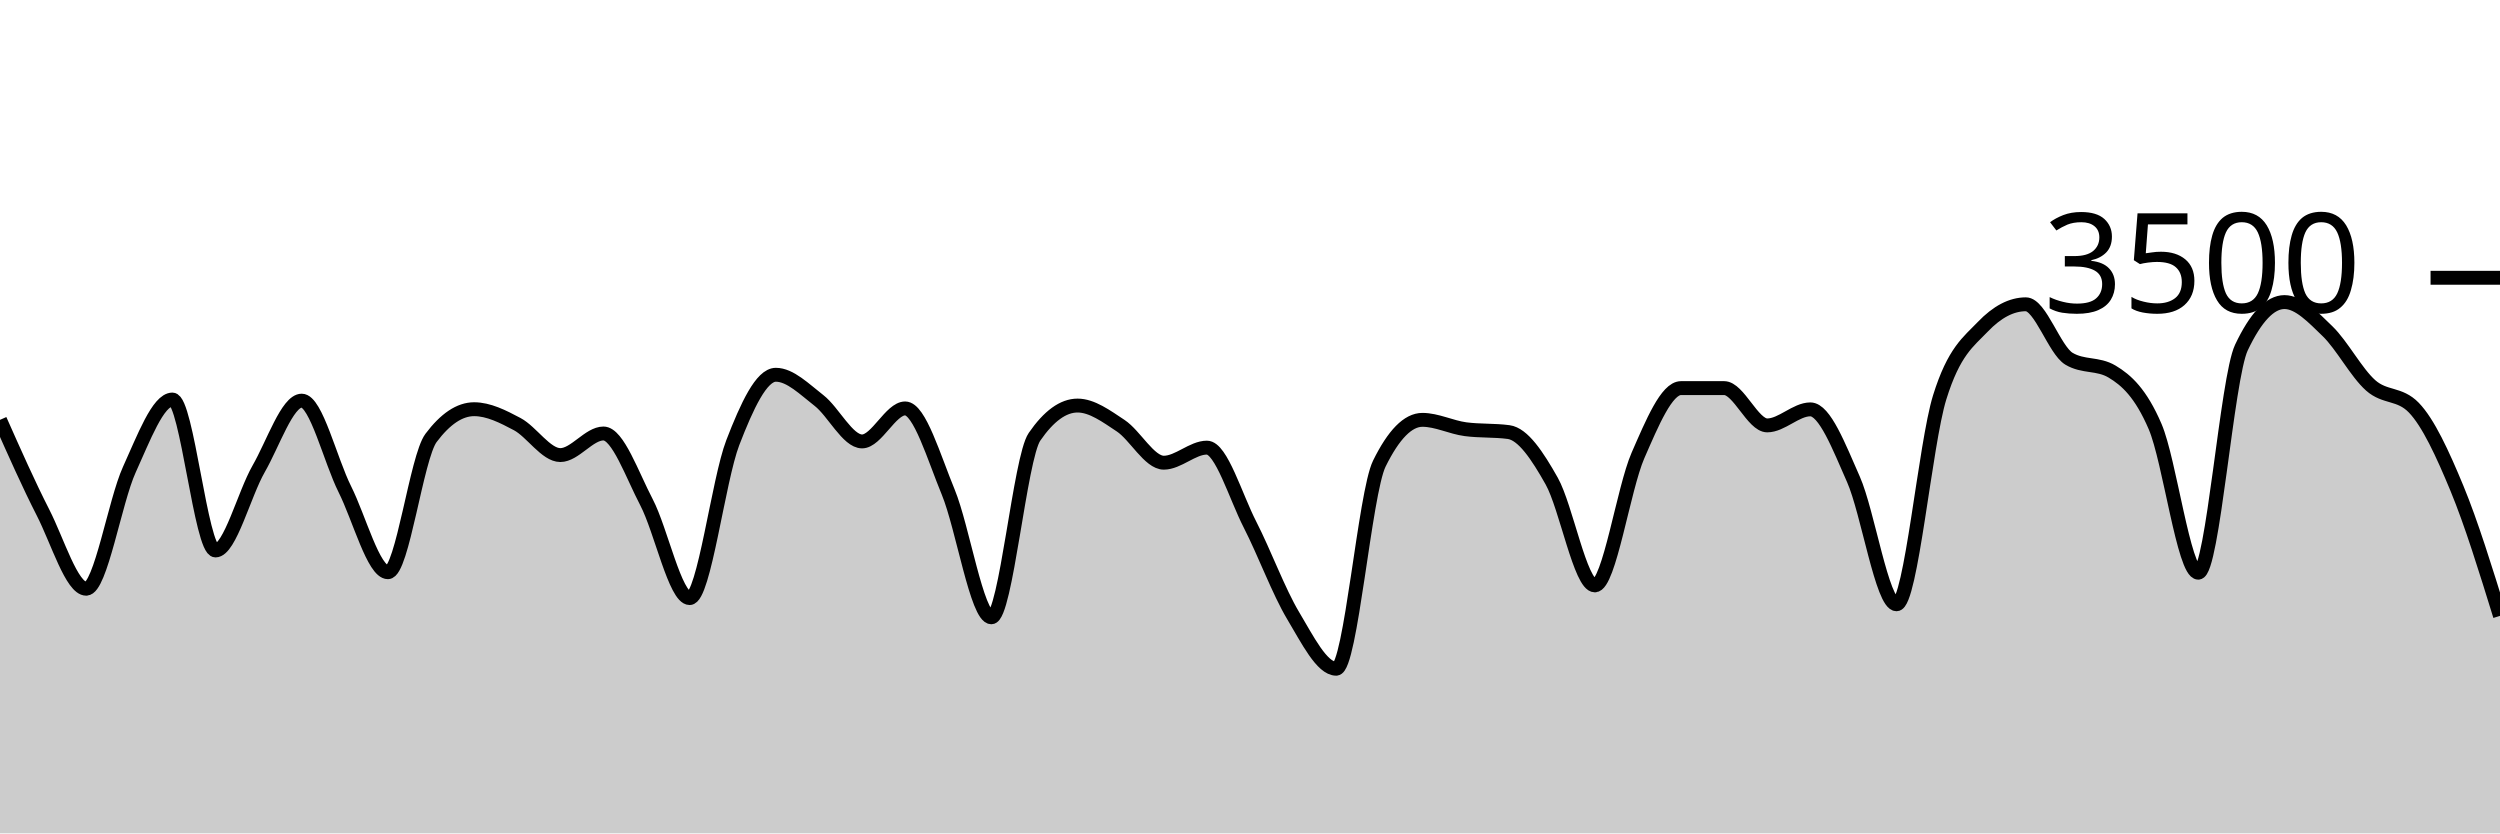
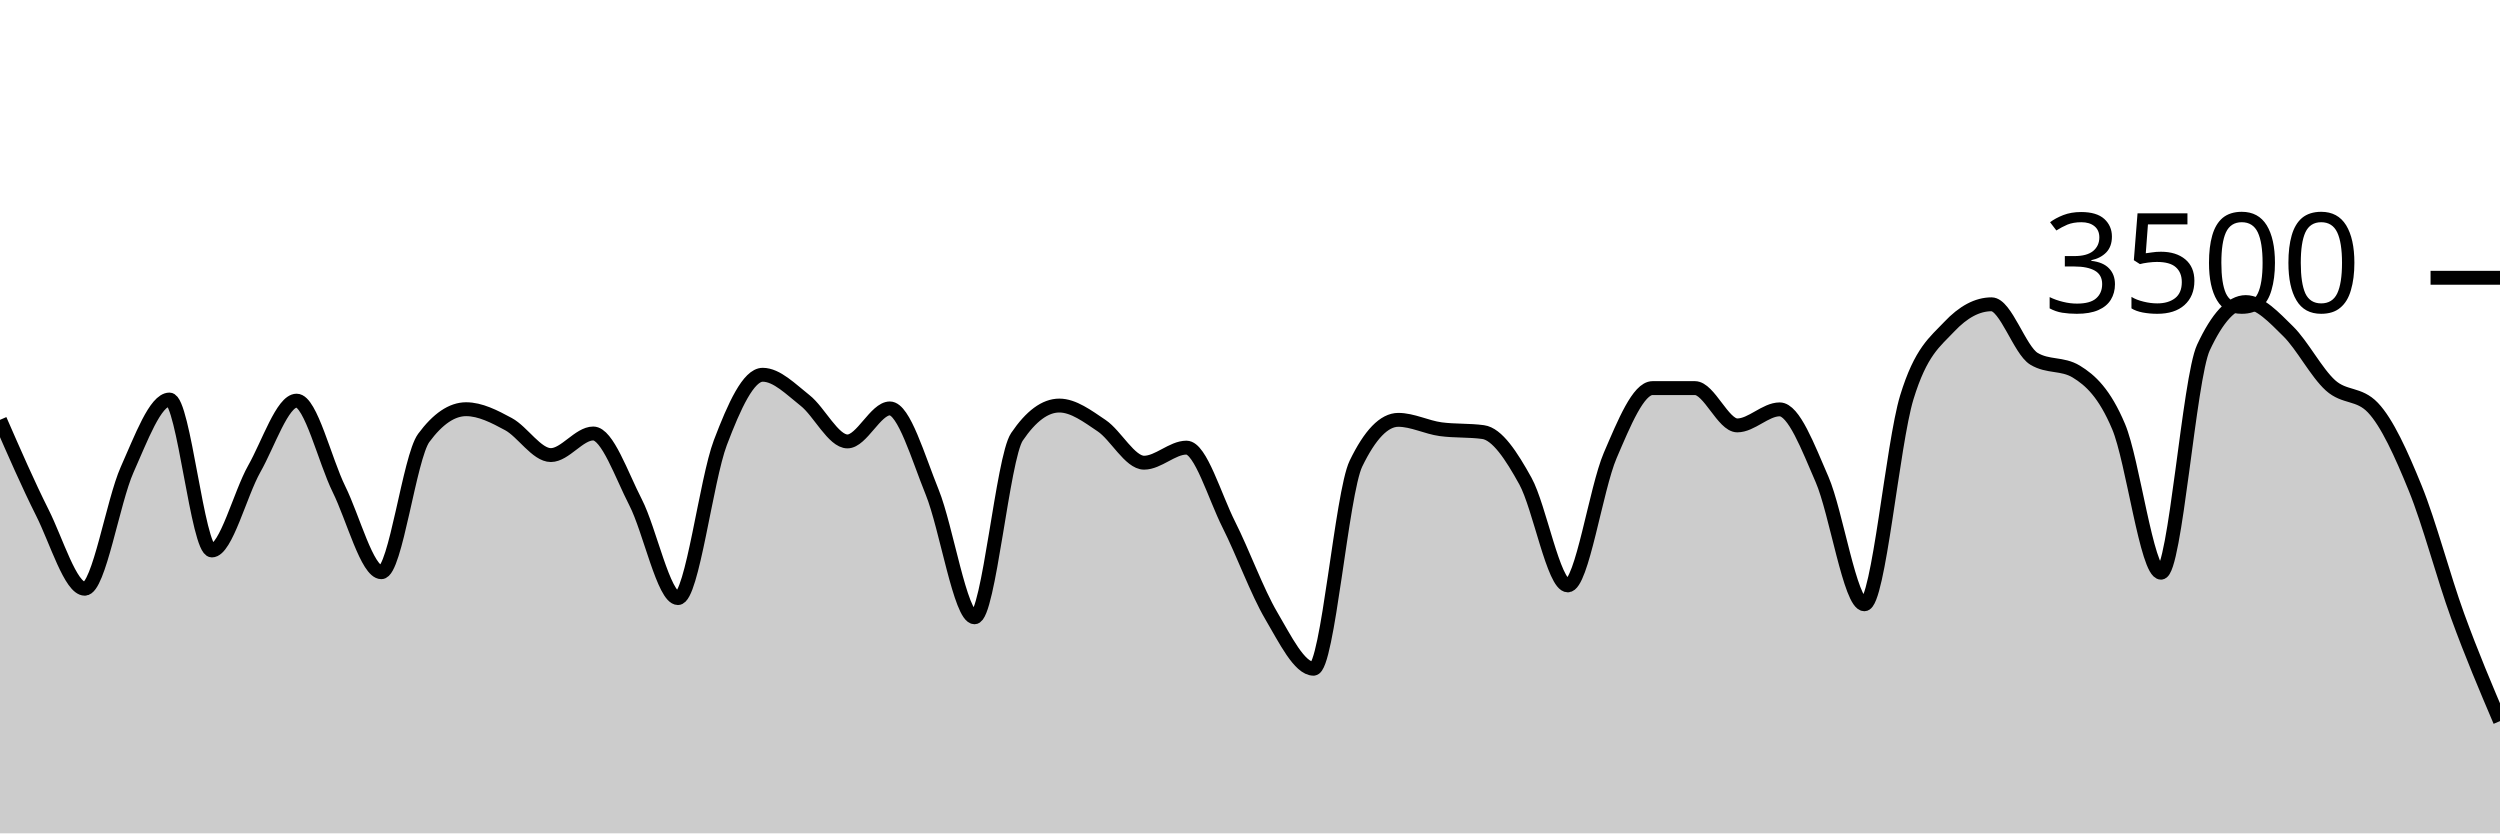
<svg xmlns="http://www.w3.org/2000/svg" viewBox="0 0 180 60">
  <g transform="translate(0,20)">
-     <path class="area" fill="rgba(0, 0, 0, 0.2)" d="M0,10.229C1.034,12.558,2.069,14.888,3.103,16.914C4.138,18.941,5.172,22.389,6.207,22.389C7.241,22.389,8.276,16.088,9.31,13.817C10.345,11.547,11.379,8.766,12.414,8.766C13.448,8.766,14.483,19.634,15.517,19.634C16.552,19.634,17.586,15.558,18.621,13.76C19.655,11.962,20.69,8.846,21.724,8.846C22.759,8.846,23.793,13.164,24.828,15.223C25.862,17.282,26.897,21.2,27.931,21.2C28.966,21.2,30,12.91,31.034,11.531C32.069,10.152,33.103,9.463,34.138,9.463C35.172,9.463,36.207,9.987,37.241,10.537C38.276,11.088,39.31,12.766,40.345,12.766C41.379,12.766,42.414,11.211,43.448,11.211C44.483,11.211,45.517,14.196,46.552,16.171C47.586,18.147,48.621,23.063,49.655,23.063C50.69,23.063,51.724,14.554,52.759,11.874C53.793,9.194,54.828,6.983,55.862,6.983C56.897,6.983,57.931,8.034,58.966,8.834C60,9.634,61.034,11.783,62.069,11.783C63.103,11.783,64.138,9.406,65.172,9.406C66.207,9.406,67.241,12.933,68.276,15.44C69.31,17.947,70.345,24.446,71.379,24.446C72.414,24.446,73.448,12.952,74.483,11.451C75.517,9.95,76.552,9.2,77.586,9.2C78.621,9.2,79.655,9.966,80.69,10.651C81.724,11.337,82.759,13.314,83.793,13.314C84.828,13.314,85.862,12.229,86.897,12.229C87.931,12.229,88.966,15.756,90,17.771C91.034,19.787,92.069,22.59,93.103,24.32C94.138,26.05,95.172,28.149,96.207,28.149C97.241,28.149,98.276,15.486,99.31,13.383C100.345,11.28,101.379,10.229,102.414,10.229C103.448,10.229,104.483,10.766,105.517,10.903C106.552,11.04,107.586,10.971,108.621,11.109C109.655,11.246,110.69,12.8,111.724,14.64C112.759,16.48,113.793,22.149,114.828,22.149C115.862,22.149,116.897,15.168,117.931,12.8C118.966,10.432,120,7.943,121.034,7.943C122.069,7.943,123.103,7.943,124.138,7.943C125.172,7.943,126.207,10.629,127.241,10.629C128.276,10.629,129.31,9.474,130.345,9.474C131.379,9.474,132.414,12.175,133.448,14.514C134.483,16.853,135.517,23.509,136.552,23.509C137.586,23.509,138.621,11.947,139.655,8.617C140.69,5.288,141.724,4.613,142.759,3.531C143.793,2.45,144.828,1.909,145.862,1.909C146.897,1.909,147.931,5.211,148.966,5.829C150,6.446,151.034,6.137,152.069,6.754C153.103,7.371,154.138,8.307,155.172,10.72C156.207,13.133,157.241,21.234,158.276,21.234C159.31,21.234,160.345,7.215,161.379,5.029C162.414,2.842,163.448,1.749,164.483,1.749C165.517,1.749,166.552,2.851,167.586,3.851C168.621,4.851,169.655,6.832,170.69,7.749C171.724,8.665,172.759,8.282,173.793,9.349C174.828,10.415,175.862,12.655,176.897,15.154C177.931,17.653,178.966,20.998,180,24.343L180,40C178.966,40,177.931,40,176.897,40C175.862,40,174.828,40,173.793,40C172.759,40,171.724,40,170.69,40C169.655,40,168.621,40,167.586,40C166.552,40,165.517,40,164.483,40C163.448,40,162.414,40,161.379,40C160.345,40,159.31,40,158.276,40C157.241,40,156.207,40,155.172,40C154.138,40,153.103,40,152.069,40C151.034,40,150,40,148.966,40C147.931,40,146.897,40,145.862,40C144.828,40,143.793,40,142.759,40C141.724,40,140.69,40,139.655,40C138.621,40,137.586,40,136.552,40C135.517,40,134.483,40,133.448,40C132.414,40,131.379,40,130.345,40C129.31,40,128.276,40,127.241,40C126.207,40,125.172,40,124.138,40C123.103,40,122.069,40,121.034,40C120,40,118.966,40,117.931,40C116.897,40,115.862,40,114.828,40C113.793,40,112.759,40,111.724,40C110.69,40,109.655,40,108.621,40C107.586,40,106.552,40,105.517,40C104.483,40,103.448,40,102.414,40C101.379,40,100.345,40,99.31,40C98.276,40,97.241,40,96.207,40C95.172,40,94.138,40,93.103,40C92.069,40,91.034,40,90,40C88.966,40,87.931,40,86.897,40C85.862,40,84.828,40,83.793,40C82.759,40,81.724,40,80.69,40C79.655,40,78.621,40,77.586,40C76.552,40,75.517,40,74.483,40C73.448,40,72.414,40,71.379,40C70.345,40,69.31,40,68.276,40C67.241,40,66.207,40,65.172,40C64.138,40,63.103,40,62.069,40C61.034,40,60,40,58.966,40C57.931,40,56.897,40,55.862,40C54.828,40,53.793,40,52.759,40C51.724,40,50.69,40,49.655,40C48.621,40,47.586,40,46.552,40C45.517,40,44.483,40,43.448,40C42.414,40,41.379,40,40.345,40C39.31,40,38.276,40,37.241,40C36.207,40,35.172,40,34.138,40C33.103,40,32.069,40,31.034,40C30,40,28.966,40,27.931,40C26.897,40,25.862,40,24.828,40C23.793,40,22.759,40,21.724,40C20.69,40,19.655,40,18.621,40C17.586,40,16.552,40,15.517,40C14.483,40,13.448,40,12.414,40C11.379,40,10.345,40,9.31,40C8.276,40,7.241,40,6.207,40C5.172,40,4.138,40,3.103,40C2.069,40,1.034,40,0,40Z" />
-     <path class="line" stroke="black" fill="none" d="M0,10.229C1.034,12.558,2.069,14.888,3.103,16.914C4.138,18.941,5.172,22.389,6.207,22.389C7.241,22.389,8.276,16.088,9.31,13.817C10.345,11.547,11.379,8.766,12.414,8.766C13.448,8.766,14.483,19.634,15.517,19.634C16.552,19.634,17.586,15.558,18.621,13.76C19.655,11.962,20.69,8.846,21.724,8.846C22.759,8.846,23.793,13.164,24.828,15.223C25.862,17.282,26.897,21.2,27.931,21.2C28.966,21.2,30,12.91,31.034,11.531C32.069,10.152,33.103,9.463,34.138,9.463C35.172,9.463,36.207,9.987,37.241,10.537C38.276,11.088,39.31,12.766,40.345,12.766C41.379,12.766,42.414,11.211,43.448,11.211C44.483,11.211,45.517,14.196,46.552,16.171C47.586,18.147,48.621,23.063,49.655,23.063C50.69,23.063,51.724,14.554,52.759,11.874C53.793,9.194,54.828,6.983,55.862,6.983C56.897,6.983,57.931,8.034,58.966,8.834C60,9.634,61.034,11.783,62.069,11.783C63.103,11.783,64.138,9.406,65.172,9.406C66.207,9.406,67.241,12.933,68.276,15.44C69.31,17.947,70.345,24.446,71.379,24.446C72.414,24.446,73.448,12.952,74.483,11.451C75.517,9.95,76.552,9.2,77.586,9.2C78.621,9.2,79.655,9.966,80.69,10.651C81.724,11.337,82.759,13.314,83.793,13.314C84.828,13.314,85.862,12.229,86.897,12.229C87.931,12.229,88.966,15.756,90,17.771C91.034,19.787,92.069,22.59,93.103,24.32C94.138,26.05,95.172,28.149,96.207,28.149C97.241,28.149,98.276,15.486,99.31,13.383C100.345,11.28,101.379,10.229,102.414,10.229C103.448,10.229,104.483,10.766,105.517,10.903C106.552,11.04,107.586,10.971,108.621,11.109C109.655,11.246,110.69,12.8,111.724,14.64C112.759,16.48,113.793,22.149,114.828,22.149C115.862,22.149,116.897,15.168,117.931,12.8C118.966,10.432,120,7.943,121.034,7.943C122.069,7.943,123.103,7.943,124.138,7.943C125.172,7.943,126.207,10.629,127.241,10.629C128.276,10.629,129.31,9.474,130.345,9.474C131.379,9.474,132.414,12.175,133.448,14.514C134.483,16.853,135.517,23.509,136.552,23.509C137.586,23.509,138.621,11.947,139.655,8.617C140.69,5.288,141.724,4.613,142.759,3.531C143.793,2.45,144.828,1.909,145.862,1.909C146.897,1.909,147.931,5.211,148.966,5.829C150,6.446,151.034,6.137,152.069,6.754C153.103,7.371,154.138,8.307,155.172,10.72C156.207,13.133,157.241,21.234,158.276,21.234C159.31,21.234,160.345,7.215,161.379,5.029C162.414,2.842,163.448,1.749,164.483,1.749C165.517,1.749,166.552,2.851,167.586,3.851C168.621,4.851,169.655,6.832,170.69,7.749C171.724,8.665,172.759,8.282,173.793,9.349C174.828,10.415,175.862,12.655,176.897,15.154C177.931,17.653,178.966,20.998,180,24.343" />
+     <path class="area" fill="rgba(0, 0, 0, 0.2)" d="M0,10.229C1.017,12.558,2.034,14.888,3.051,16.914C4.068,18.941,5.085,22.389,6.102,22.389C7.119,22.389,8.136,16.088,9.153,13.817C10.169,11.547,11.186,8.766,12.203,8.766C13.22,8.766,14.237,19.634,15.254,19.634C16.271,19.634,17.288,15.558,18.305,13.76C19.322,11.962,20.339,8.846,21.356,8.846C22.373,8.846,23.39,13.164,24.407,15.223C25.424,17.282,26.441,21.2,27.458,21.2C28.475,21.2,29.492,12.91,30.508,11.531C31.525,10.152,32.542,9.463,33.559,9.463C34.576,9.463,35.593,9.987,36.61,10.537C37.627,11.088,38.644,12.766,39.661,12.766C40.678,12.766,41.695,11.211,42.712,11.211C43.729,11.211,44.746,14.196,45.763,16.171C46.78,18.147,47.797,23.063,48.814,23.063C49.831,23.063,50.847,14.554,51.864,11.874C52.881,9.194,53.898,6.983,54.915,6.983C55.932,6.983,56.949,8.034,57.966,8.834C58.983,9.634,60,11.783,61.017,11.783C62.034,11.783,63.051,9.406,64.068,9.406C65.085,9.406,66.102,12.933,67.119,15.44C68.136,17.947,69.153,24.446,70.169,24.446C71.186,24.446,72.203,12.952,73.22,11.451C74.237,9.95,75.254,9.2,76.271,9.2C77.288,9.2,78.305,9.966,79.322,10.651C80.339,11.337,81.356,13.314,82.373,13.314C83.39,13.314,84.407,12.229,85.424,12.229C86.441,12.229,87.458,15.756,88.475,17.771C89.492,19.787,90.508,22.59,91.525,24.32C92.542,26.05,93.559,28.149,94.576,28.149C95.593,28.149,96.61,15.486,97.627,13.383C98.644,11.28,99.661,10.229,100.678,10.229C101.695,10.229,102.712,10.766,103.729,10.903C104.746,11.04,105.763,10.971,106.78,11.109C107.797,11.246,108.814,12.8,109.831,14.64C110.847,16.48,111.864,22.149,112.881,22.149C113.898,22.149,114.915,15.168,115.932,12.8C116.949,10.432,117.966,7.943,118.983,7.943C120,7.943,121.017,7.943,122.034,7.943C123.051,7.943,124.068,10.629,125.085,10.629C126.102,10.629,127.119,9.474,128.136,9.474C129.153,9.474,130.169,12.175,131.186,14.514C132.203,16.853,133.22,23.509,134.237,23.509C135.254,23.509,136.271,11.947,137.288,8.617C138.305,5.288,139.322,4.613,140.339,3.531C141.356,2.45,142.373,1.909,143.39,1.909C144.407,1.909,145.424,5.211,146.441,5.829C147.458,6.446,148.475,6.137,149.492,6.754C150.508,7.371,151.525,8.307,152.542,10.72C153.559,13.133,154.576,21.234,155.593,21.234C156.61,21.234,157.627,7.215,158.644,5.029C159.661,2.842,160.678,1.749,161.695,1.749C162.712,1.749,163.729,2.851,164.746,3.851C165.763,4.851,166.78,6.832,167.797,7.749C168.814,8.665,169.831,8.282,170.847,9.349C171.864,10.415,172.881,12.655,173.898,15.154C174.915,17.653,175.932,21.549,176.949,24.343C177.966,27.137,178.983,29.529,180,31.92L180,40C178.983,40,177.966,40,176.949,40C175.932,40,174.915,40,173.898,40C172.881,40,171.864,40,170.847,40C169.831,40,168.814,40,167.797,40C166.78,40,165.763,40,164.746,40C163.729,40,162.712,40,161.695,40C160.678,40,159.661,40,158.644,40C157.627,40,156.61,40,155.593,40C154.576,40,153.559,40,152.542,40C151.525,40,150.508,40,149.492,40C148.475,40,147.458,40,146.441,40C145.424,40,144.407,40,143.39,40C142.373,40,141.356,40,140.339,40C139.322,40,138.305,40,137.288,40C136.271,40,135.254,40,134.237,40C133.22,40,132.203,40,131.186,40C130.169,40,129.153,40,128.136,40C127.119,40,126.102,40,125.085,40C124.068,40,123.051,40,122.034,40C121.017,40,120,40,118.983,40C117.966,40,116.949,40,115.932,40C114.915,40,113.898,40,112.881,40C111.864,40,110.847,40,109.831,40C108.814,40,107.797,40,106.78,40C105.763,40,104.746,40,103.729,40C102.712,40,101.695,40,100.678,40C99.661,40,98.644,40,97.627,40C96.61,40,95.593,40,94.576,40C93.559,40,92.542,40,91.525,40C90.508,40,89.492,40,88.475,40C87.458,40,86.441,40,85.424,40C84.407,40,83.39,40,82.373,40C81.356,40,80.339,40,79.322,40C78.305,40,77.288,40,76.271,40C75.254,40,74.237,40,73.22,40C72.203,40,71.186,40,70.169,40C69.153,40,68.136,40,67.119,40C66.102,40,65.085,40,64.068,40C63.051,40,62.034,40,61.017,40C60,40,58.983,40,57.966,40C56.949,40,55.932,40,54.915,40C53.898,40,52.881,40,51.864,40C50.847,40,49.831,40,48.814,40C47.797,40,46.78,40,45.763,40C44.746,40,43.729,40,42.712,40C41.695,40,40.678,40,39.661,40C38.644,40,37.627,40,36.61,40C35.593,40,34.576,40,33.559,40C32.542,40,31.525,40,30.508,40C29.492,40,28.475,40,27.458,40C26.441,40,25.424,40,24.407,40C23.39,40,22.373,40,21.356,40C20.339,40,19.322,40,18.305,40C17.288,40,16.271,40,15.254,40C14.237,40,13.22,40,12.203,40C11.186,40,10.169,40,9.153,40C8.136,40,7.119,40,6.102,40C5.085,40,4.068,40,3.051,40C2.034,40,1.017,40,0,40Z" />
+     <path class="line" stroke="black" fill="none" d="M0,10.229C1.017,12.558,2.034,14.888,3.051,16.914C4.068,18.941,5.085,22.389,6.102,22.389C7.119,22.389,8.136,16.088,9.153,13.817C10.169,11.547,11.186,8.766,12.203,8.766C13.22,8.766,14.237,19.634,15.254,19.634C16.271,19.634,17.288,15.558,18.305,13.76C19.322,11.962,20.339,8.846,21.356,8.846C22.373,8.846,23.39,13.164,24.407,15.223C25.424,17.282,26.441,21.2,27.458,21.2C28.475,21.2,29.492,12.91,30.508,11.531C31.525,10.152,32.542,9.463,33.559,9.463C34.576,9.463,35.593,9.987,36.61,10.537C37.627,11.088,38.644,12.766,39.661,12.766C40.678,12.766,41.695,11.211,42.712,11.211C43.729,11.211,44.746,14.196,45.763,16.171C46.78,18.147,47.797,23.063,48.814,23.063C49.831,23.063,50.847,14.554,51.864,11.874C52.881,9.194,53.898,6.983,54.915,6.983C55.932,6.983,56.949,8.034,57.966,8.834C58.983,9.634,60,11.783,61.017,11.783C62.034,11.783,63.051,9.406,64.068,9.406C65.085,9.406,66.102,12.933,67.119,15.44C68.136,17.947,69.153,24.446,70.169,24.446C71.186,24.446,72.203,12.952,73.22,11.451C74.237,9.95,75.254,9.2,76.271,9.2C77.288,9.2,78.305,9.966,79.322,10.651C80.339,11.337,81.356,13.314,82.373,13.314C83.39,13.314,84.407,12.229,85.424,12.229C86.441,12.229,87.458,15.756,88.475,17.771C89.492,19.787,90.508,22.59,91.525,24.32C92.542,26.05,93.559,28.149,94.576,28.149C95.593,28.149,96.61,15.486,97.627,13.383C98.644,11.28,99.661,10.229,100.678,10.229C101.695,10.229,102.712,10.766,103.729,10.903C104.746,11.04,105.763,10.971,106.78,11.109C107.797,11.246,108.814,12.8,109.831,14.64C110.847,16.48,111.864,22.149,112.881,22.149C113.898,22.149,114.915,15.168,115.932,12.8C116.949,10.432,117.966,7.943,118.983,7.943C120,7.943,121.017,7.943,122.034,7.943C123.051,7.943,124.068,10.629,125.085,10.629C126.102,10.629,127.119,9.474,128.136,9.474C129.153,9.474,130.169,12.175,131.186,14.514C132.203,16.853,133.22,23.509,134.237,23.509C135.254,23.509,136.271,11.947,137.288,8.617C138.305,5.288,139.322,4.613,140.339,3.531C141.356,2.45,142.373,1.909,143.39,1.909C144.407,1.909,145.424,5.211,146.441,5.829C147.458,6.446,148.475,6.137,149.492,6.754C150.508,7.371,151.525,8.307,152.542,10.72C153.559,13.133,154.576,21.234,155.593,21.234C156.61,21.234,157.627,7.215,158.644,5.029C159.661,2.842,160.678,1.749,161.695,1.749C162.712,1.749,163.729,2.851,164.746,3.851C165.763,4.851,166.78,6.832,167.797,7.749C168.814,8.665,169.831,8.282,170.847,9.349C171.864,10.415,172.881,12.655,173.898,15.154C174.915,17.653,175.932,21.549,176.949,24.343C177.966,27.137,178.983,29.529,180,31.92" />
    <path class="axis-ceiling" stroke-width="1" stroke="black" fill="none" d="M175,0L180,0" />
    <text class="axis-ceiling-label" font-family="sans-serif" text-anchor="end" font-size="10px" x="170" y="2.5">3500</text>
  </g>
</svg>
